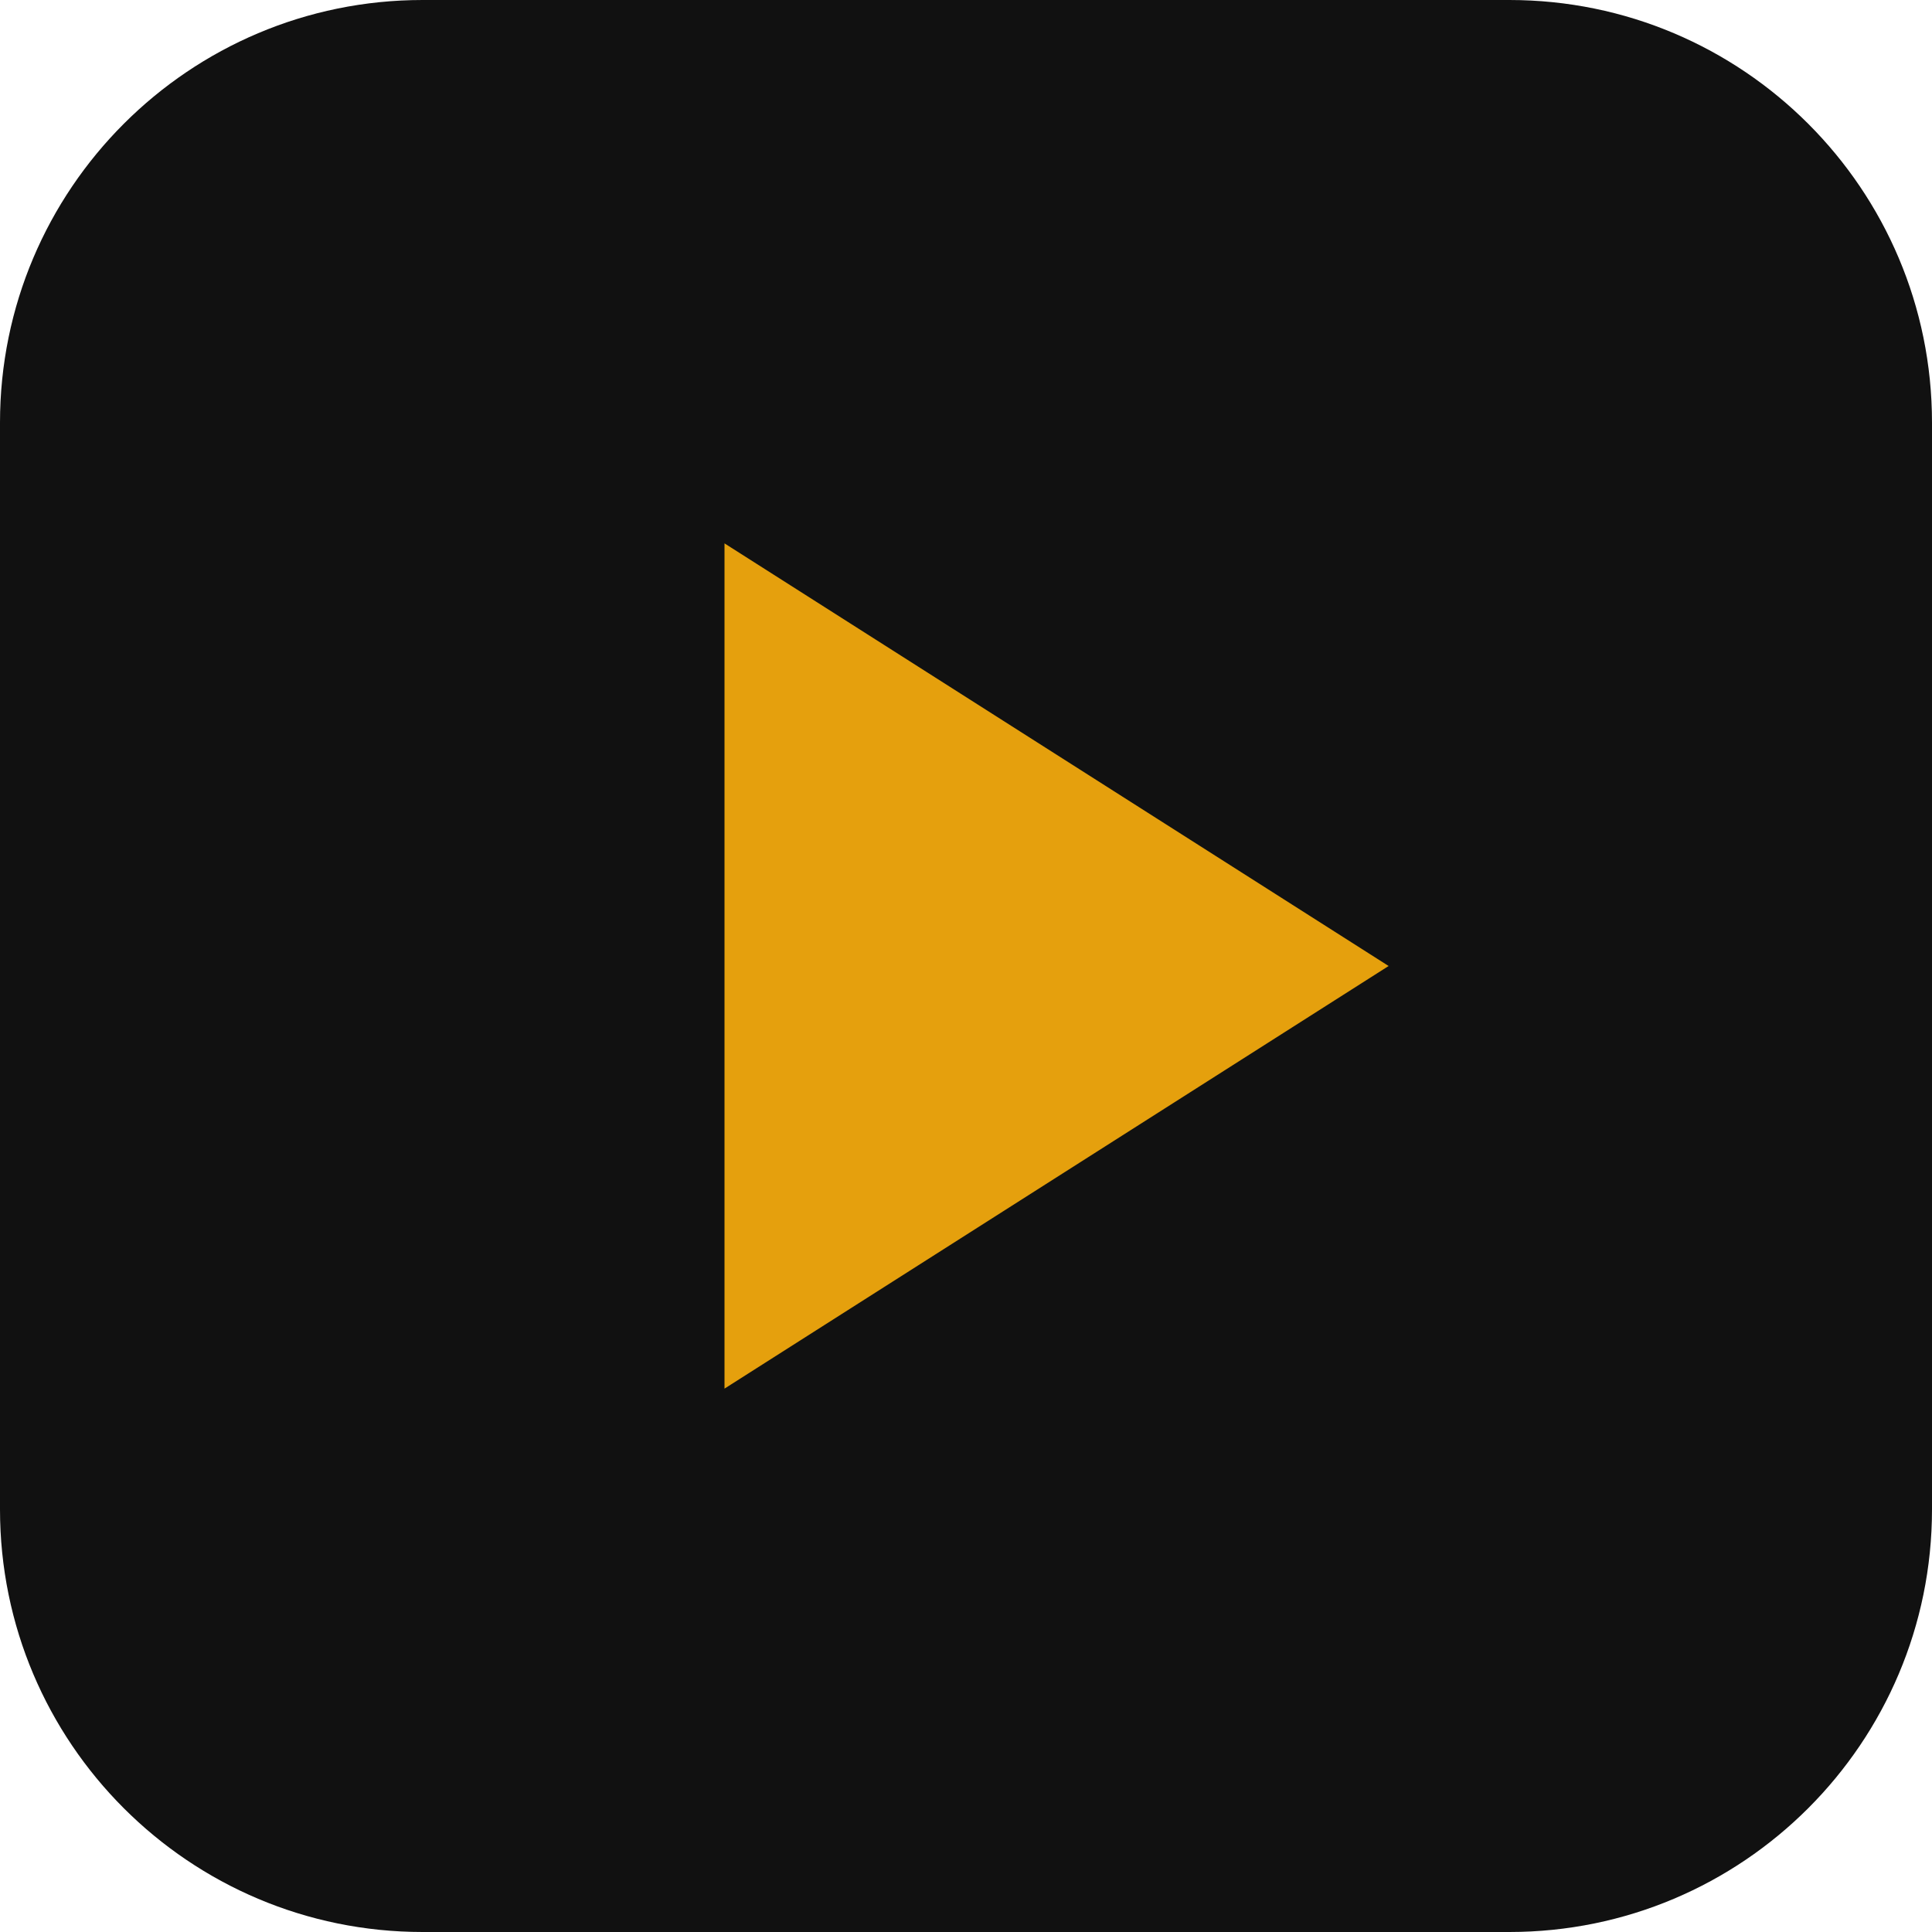
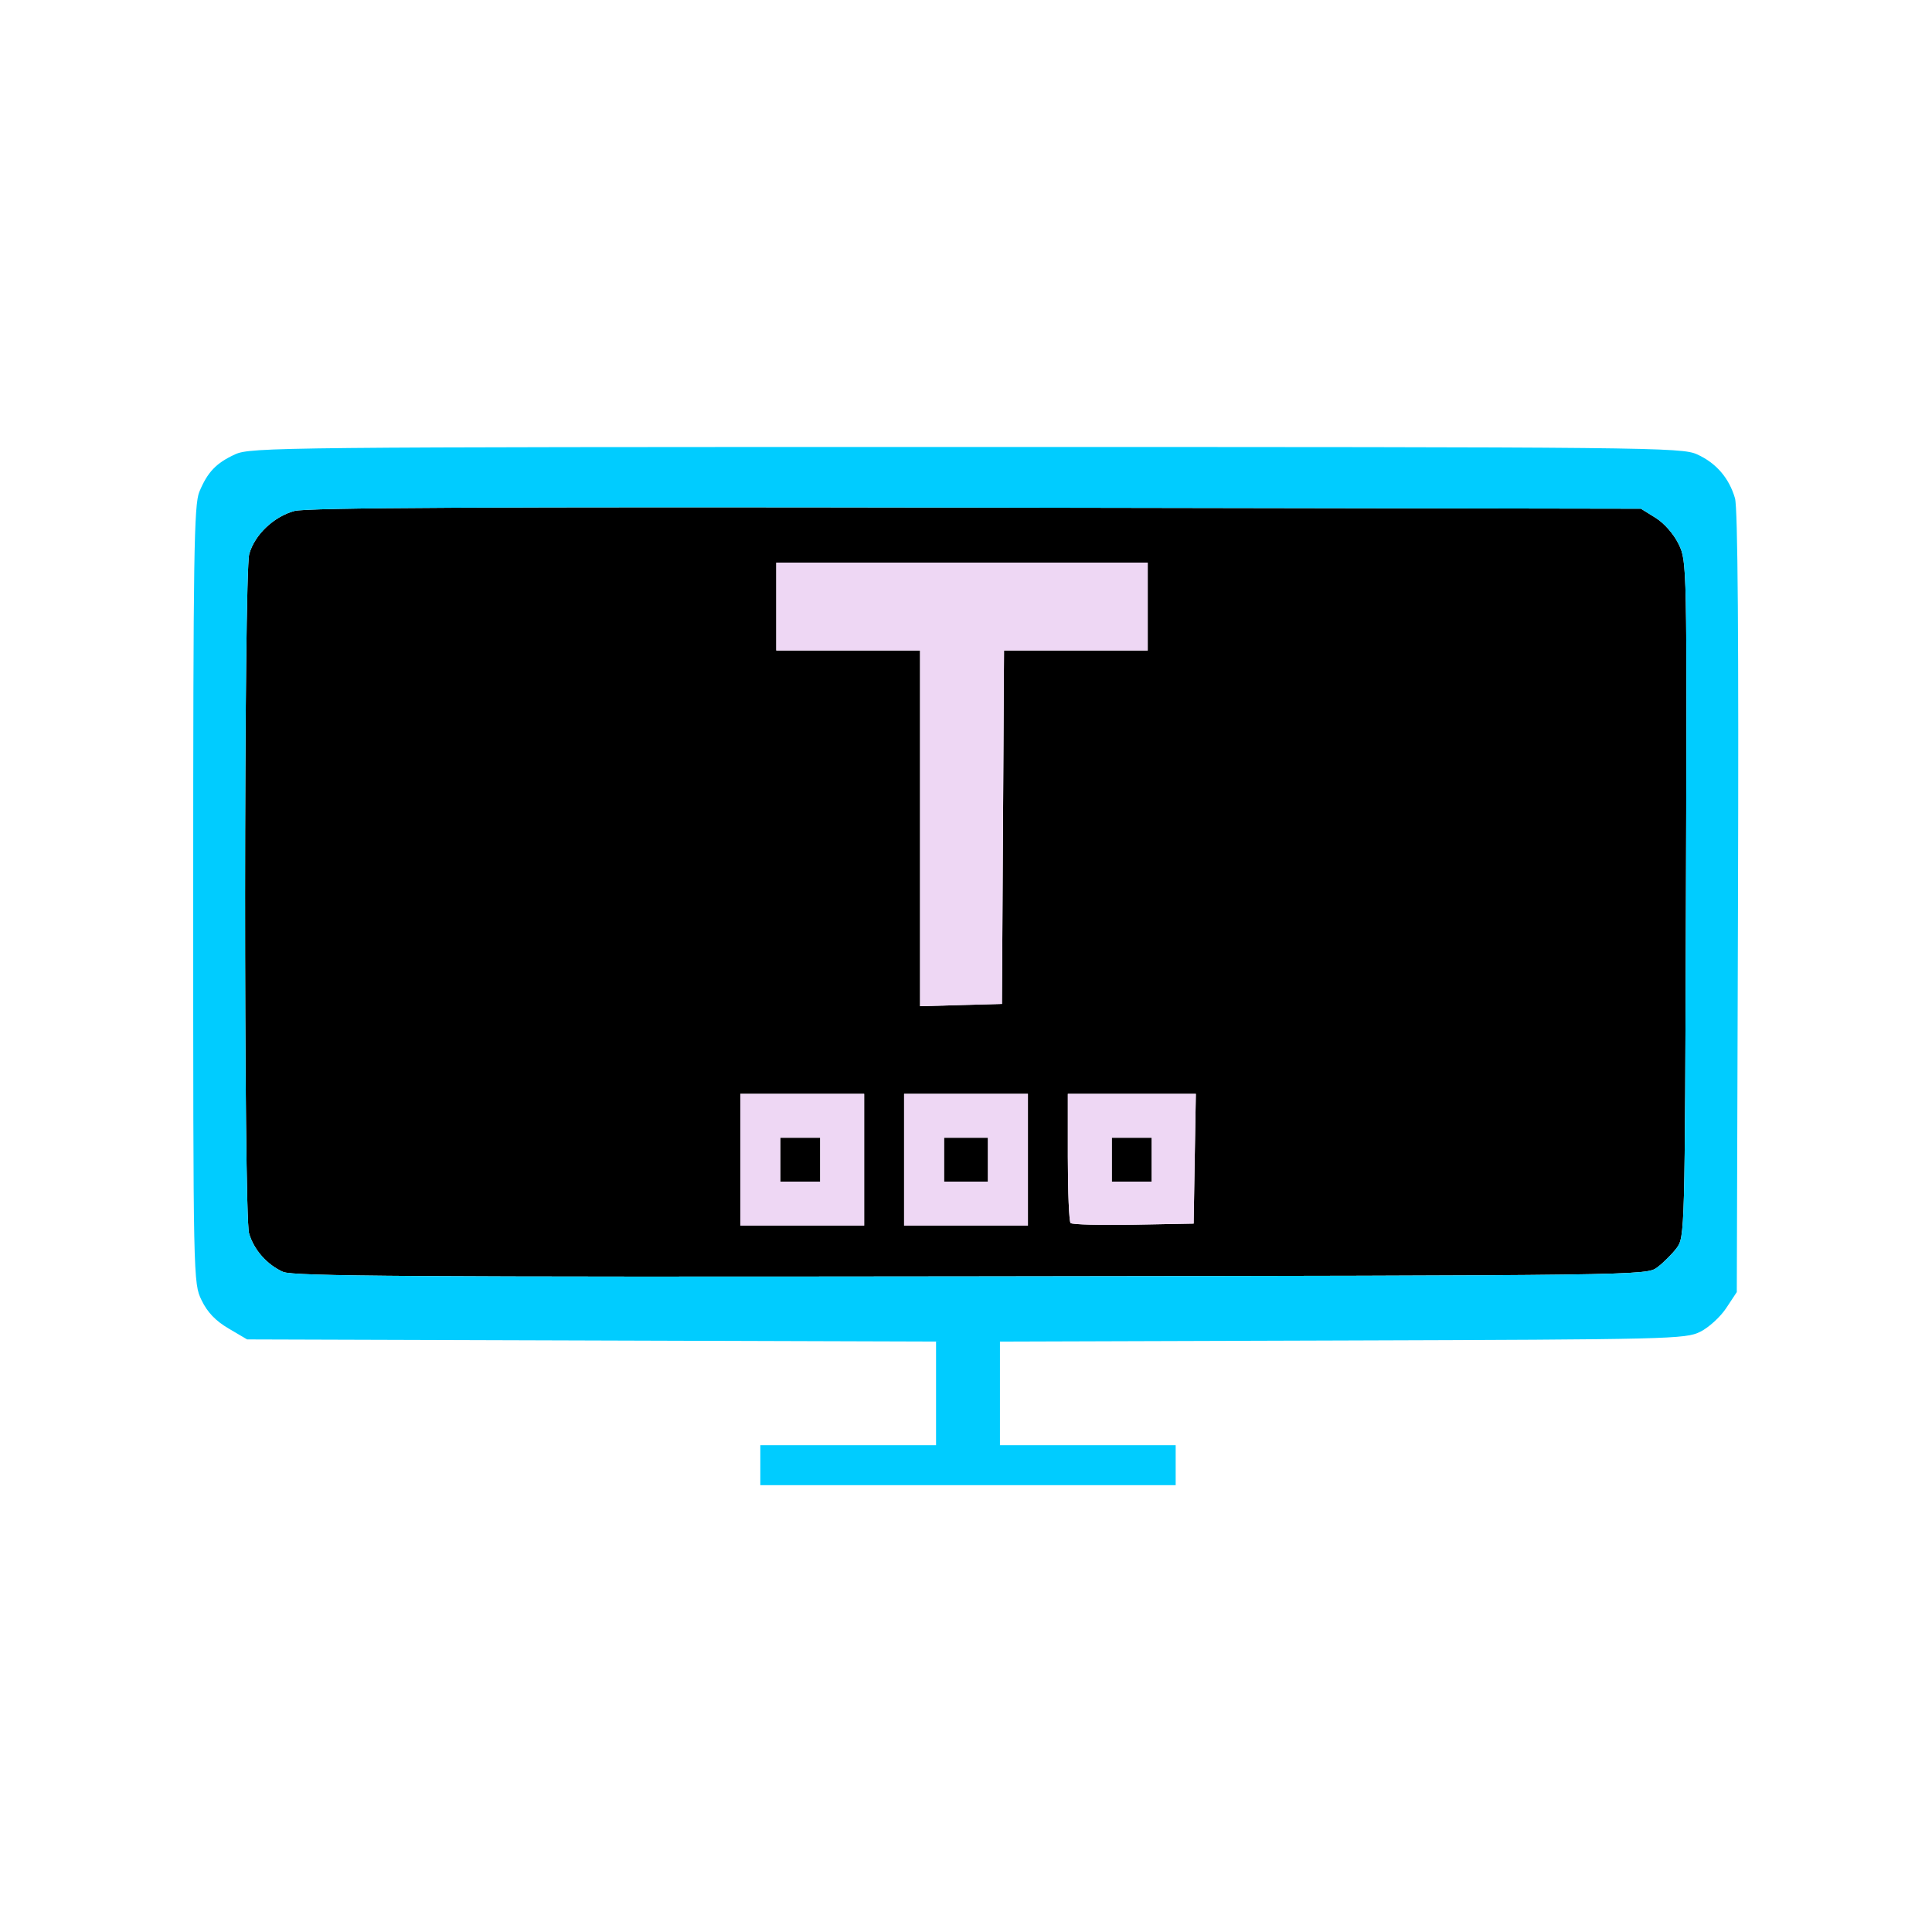
- <svg xmlns="http://www.w3.org/2000/svg" viewBox="0 0 32 32">
-   <rect width="32" height="32" rx="7" fill="#111" />
-   <path d="M12 9v14l11-7z" fill="#e5a00d" />
+ <svg xmlns="http://www.w3.org/2000/svg" viewBox="0 0 512 512" width="512" height="512">
+   <svg x="51.2" y="118.41" width="409.6" height="275.18" viewBox="915 0 387 260">
+     <path fill="#000000" d="M937.50 206.59C933.46 204.79 930.16 201.04 928.98 196.92C927.63 192.21 927.67 31.72 929.03 26.85C930.36 22.05 935.14 17.49 940.33 16.07C943.40 15.23 988.47 15.01 1111.00 15.22L1277.50 15.50L1281.18 17.79C1283.35 19.14 1285.71 21.84 1286.95 24.39C1289.02 28.67 1289.03 29.29 1288.77 113.28C1288.50 196.93 1288.48 197.88 1286.44 200.62C1285.30 202.13 1283.13 204.30 1281.61 205.44C1278.85 207.50 1278.82 207.50 1109.68 207.72C970.21 207.89 939.97 207.70 937.50 206.59Z M1083.00 178.50L1083.00 162.00L1067.50 162.00L1052.00 162.00L1052.00 178.50L1052.00 195.00L1067.50 195.00L1083.00 195.00L1083.00 178.50Z M1124.00 178.50L1124.00 162.00L1108.50 162.00L1093.00 162.00L1093.00 178.50L1093.00 195.00L1108.50 195.00L1124.00 195.00L1124.00 178.50Z M1165.77 178.25L1166.05 162.00L1150.02 162.00L1134.00 162.00L1134.00 177.83C1134.00 186.54 1134.31 193.98 1134.69 194.36C1135.07 194.74 1142.16 194.93 1150.44 194.78L1165.50 194.50L1165.77 178.25Z M1062.00 178.50L1062.00 173.00L1067.00 173.00L1072.00 173.00L1072.00 178.50L1072.00 184.00L1067.00 184.00L1062.00 184.00L1062.00 178.50Z M1103.00 178.50L1103.00 173.00L1108.50 173.00L1114.00 173.00L1114.00 178.50L1114.00 184.00L1108.50 184.00L1103.00 184.00L1103.00 178.50Z M1145.00 178.50L1145.00 173.00L1150.00 173.00L1155.00 173.00L1155.00 178.50L1155.00 184.00L1150.00 184.00L1145.00 184.00L1145.00 178.50Z M1117.76 95.25L1118.02 51.00L1136.01 51.00L1154.00 51.00L1154.00 40.00L1154.00 29.00L1107.50 29.00L1061.00 29.00L1061.00 40.00L1061.00 51.00L1079.00 51.00L1097.00 51.00L1097.00 95.53L1097.00 140.07L1107.25 139.78L1117.50 139.50L1117.76 95.25Z" />
+     <path fill="#00ccff" d="M675.67 259.33C675.30 258.97 675.00 208.79 675.00 147.83L675.00 37.00L656.50 37.00L638.00 37.00L638.00 18.50L638.00 0.00L693.50 0.00L749.00 0.00L749.00 18.48L749.00 36.95L730.75 37.23L712.50 37.50L712.25 148.75L711.99 260.00L694.16 260.00C684.36 260.00 676.03 259.70 675.67 259.33Z M776.66 131.75C764.11 61.21 753.61 2.70 753.34 1.73C752.88 0.07 754.06 -0.03 771.61 0.23L790.37 0.50L804.06 75.50C811.58 116.75 818.01 149.82 818.33 149.00C818.66 148.18 824.82 115.33 832.02 76.00C839.23 36.67 845.37 3.49 845.67 2.25C846.21 0.02 846.36 0.00 864.61 0.00C874.72 0.00 883.00 0.28 883.00 0.62C883.00 0.97 872.65 59.19 860.00 130.00C847.35 200.81 837.00 259.03 837.00 259.38C837.00 259.72 828.56 260.00 818.25 260.00L799.49 260.00L776.66 131.75Z M1057.00 255.00L1057.00 250.00L1079.00 250.00L1101.00 250.00L1101.00 237.02L1101.00 224.04L1014.75 223.77L928.50 223.50L923.85 220.76C920.61 218.86 918.55 216.71 917.10 213.70C915.01 209.39 915.00 208.81 915.00 112.15C915.00 26.93 915.19 14.48 916.54 11.25C918.61 6.30 920.74 4.07 925.50 1.88C929.33 0.12 936.92 0.04 1108.50 0.04C1280.61 0.04 1287.66 0.12 1291.58 1.90C1296.34 4.06 1299.58 7.82 1301.05 12.89C1301.75 15.33 1302.00 48.20 1301.80 114.07L1301.50 211.65L1298.84 215.67C1297.38 217.88 1294.45 220.55 1292.34 221.59C1288.67 223.42 1284.78 223.51 1202.75 223.77L1117.00 224.04L1117.00 237.02L1117.00 250.00L1139.00 250.00L1161.00 250.00L1161.00 255.00L1161.00 260.00L1109.00 260.00L1057.00 260.00L1057.00 255.00Z M1281.61 205.44C1283.13 204.30 1285.30 202.13 1286.44 200.62C1288.48 197.88 1288.50 196.93 1288.77 113.28C1289.03 29.29 1289.02 28.67 1286.95 24.39C1285.71 21.84 1283.35 19.14 1281.18 17.79L1277.50 15.50L1111.00 15.22C988.47 15.01 943.40 15.23 940.33 16.07C935.14 17.49 930.36 22.05 929.03 26.85C927.67 31.72 927.63 192.21 928.98 196.92C930.16 201.04 933.46 204.79 937.50 206.59C939.97 207.70 970.21 207.89 1109.68 207.72C1278.82 207.50 1278.85 207.50 1281.61 205.44Z" />
+     <path fill="#eed7f4" d="M37.00 148.50L37.00 37.00L18.50 37.00L0.00 37.00L0.00 18.50L0.00 0.00L55.50 0.00L111.00 0.00L111.00 18.50L111.00 37.00L92.50 37.00L74.00 37.00L74.00 148.50L74.00 260.00L55.50 260.00L37.00 260.00L37.00 148.50Z M169.50 258.98C148.34 256.14 128.77 238.14 123.78 216.94C121.87 208.84 121.96 124.63 123.89 117.00C128.57 98.44 142.41 83.61 160.94 77.29C168.73 74.63 184.37 74.19 192.63 76.39C206.43 80.07 221.62 92.49 227.61 105.00C233.13 116.52 233.49 119.53 233.50 154.00L233.50 185.50L196.13 185.76L158.75 186.02L159.19 197.76C159.44 204.67 160.16 210.53 160.93 212.00C165.12 219.98 174.00 224.04 182.55 221.88C188.93 220.28 194.55 214.70 195.71 208.82L196.56 204.50L215.11 204.23L233.67 203.96L233.23 209.73C231.68 230.38 215.81 250.18 195.50 256.81C188.24 259.18 177.62 260.07 169.50 258.98Z M301.95 258.96C276.71 255.13 255.00 231.70 255.00 208.29L255.00 204.00L273.50 204.00L292.00 204.00L292.00 206.54C292.00 210.16 295.47 216.49 298.74 218.81C309.03 226.14 322.62 222.34 327.45 210.77C329.56 205.72 329.40 201.45 326.90 196.29C323.75 189.79 319.45 187.01 310.79 185.85C291.38 183.27 282.59 179.51 272.72 169.57C261.20 157.96 256.00 145.80 256.00 130.48C256.00 114.55 261.13 102.56 272.88 91.00C284.81 79.26 295.18 75.03 312.07 75.01C328.02 74.99 339.85 79.85 351.00 91.00C360.77 100.77 367.00 114.29 367.00 125.71L367.00 130.00L348.50 130.00L330.00 130.00L330.00 127.45C330.00 124.12 327.87 120.14 324.34 116.87C320.11 112.96 317.68 112.00 311.97 112.00C303.04 112.00 296.34 116.80 293.90 124.95C290.13 137.52 299.97 148.97 314.54 148.99C331.72 149.02 352.06 162.89 360.43 180.29C372.57 205.52 363.73 235.53 339.54 251.21C329.45 257.75 314.39 260.85 301.95 258.96Z M432.98 259.06C410.85 256.07 391.66 238.65 386.54 216.90C385.71 213.38 385.02 209.04 385.01 207.25L385.00 204.00L403.31 204.00L421.62 204.00L422.87 208.86C424.97 217.05 431.89 222.29 440.62 222.29C456.70 222.29 465.14 203.24 454.19 191.66C450.13 187.37 447.40 186.35 436.69 185.11C420.88 183.27 411.24 178.43 400.70 167.04C380.61 145.34 381.38 112.58 402.49 91.49C414.17 79.83 425.74 74.99 441.93 75.01C457.73 75.03 468.10 78.87 478.99 88.73C489.79 98.50 495.72 109.88 497.52 124.29L498.23 130.00L479.66 130.00L461.09 130.00L460.43 126.50C459.54 121.71 454.97 115.69 450.72 113.67C445.18 111.04 437.21 111.47 432.29 114.66C426.58 118.37 424.00 123.34 424.00 130.65C424.00 135.26 424.54 137.32 426.47 140.17C430.33 145.85 434.50 147.86 444.65 148.91C460.73 150.58 470.31 155.29 481.31 166.94C491.61 177.87 495.97 188.87 495.99 204.04C496.01 219.82 491.05 231.88 479.96 242.96C467.40 255.53 450.26 261.40 432.98 259.06Z M545.26 258.93C533.33 256.86 525.03 250.51 519.79 239.44L516.50 232.50L516.50 212.50C516.50 195.47 516.79 191.63 518.42 186.64C523.37 171.55 537.46 157.20 552.54 151.90C555.82 150.75 562.66 149.41 567.75 148.93C580.38 147.73 585.01 145.02 588.45 136.77C591.59 129.25 589.16 120.51 582.51 115.44C578.18 112.13 569.01 110.92 564.01 113.00C559.40 114.91 554.13 121.35 553.39 125.99L552.74 130.00L534.23 130.00L515.71 130.00L516.31 123.61C518.30 102.28 534.69 82.84 555.93 76.60C562.15 74.77 578.06 74.49 584.97 76.08C598.50 79.20 614.40 91.89 620.87 104.74C626.97 116.84 626.97 116.76 626.99 191.75L627.00 260.00L608.53 260.00L590.05 260.00L589.78 244.75L589.50 229.50L587.09 236.49C581.44 252.87 564.08 262.19 545.26 258.93Z M580.84 220.23C582.68 219.38 585.38 216.88 586.84 214.67C589.36 210.87 589.52 209.89 589.82 196.40L590.15 182.15L585.82 183.43C583.45 184.14 577.94 185.03 573.59 185.41C564.52 186.22 561.53 187.49 557.20 192.43C552.24 198.07 551.71 207.71 555.98 214.73C560.60 222.33 571.19 224.67 580.84 220.23Z M1052.00 178.50L1052.00 162.00L1067.50 162.00L1083.00 162.00L1083.00 178.50L1083.00 195.00L1067.50 195.00L1052.00 195.00L1052.00 178.50Z M1093.00 178.50L1093.00 162.00L1108.50 162.00L1124.00 162.00L1124.00 178.50L1124.00 195.00L1108.50 195.00L1093.00 195.00L1093.00 178.50Z M1134.69 194.36C1134.31 193.98 1134.00 186.54 1134.00 177.83L1134.00 162.00L1150.02 162.00L1166.05 162.00L1165.77 178.25L1165.50 194.50L1150.44 194.78C1142.16 194.93 1135.07 194.74 1134.69 194.36Z M1072.00 178.50L1072.00 173.00L1067.00 173.00L1062.00 173.00L1062.00 178.50L1062.00 184.00L1067.00 184.00L1072.00 184.00L1072.00 178.50Z M1114.00 178.50L1114.00 173.00L1108.50 173.00L1103.00 173.00L1103.00 178.50L1103.00 184.00L1108.50 184.00L1114.00 184.00L1114.00 178.50Z M1155.00 178.50L1155.00 173.00L1150.00 173.00L1145.00 173.00L1145.00 178.50L1145.00 184.00L1150.00 184.00L1155.00 184.00L1155.00 178.50Z M196.00 136.89C196.00 126.19 195.74 124.30 193.76 120.79C187.33 109.35 169.69 108.95 162.32 120.09C159.93 123.70 159.60 125.30 159.20 135.02C158.95 141.00 159.02 146.60 159.34 147.45C159.85 148.77 162.60 149.00 177.97 149.00L196.00 149.00L196.00 136.89Z M1097.00 95.53L1097.00 51.00L1079.00 51.00L1061.00 51.00L1061.00 40.00L1061.00 29.00L1107.50 29.00L1154.00 29.00L1154.00 40.00L1154.00 51.00L1136.01 51.00L1118.02 51.00L1117.76 95.25L1117.50 139.50L1107.25 139.78L1097.00 140.07L1097.00 95.53Z" />
+   </svg>
</svg>
